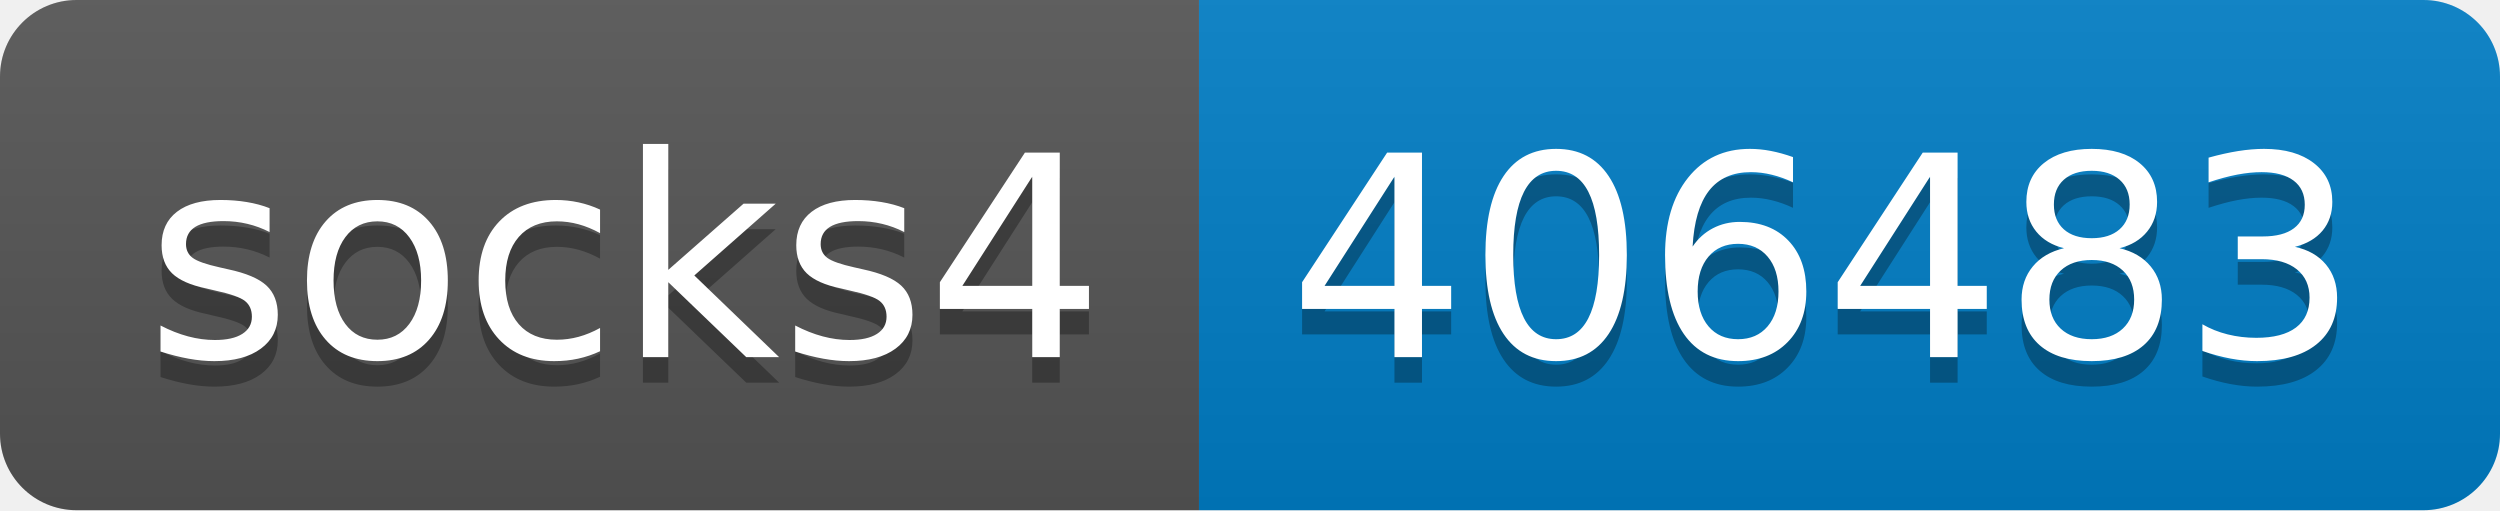
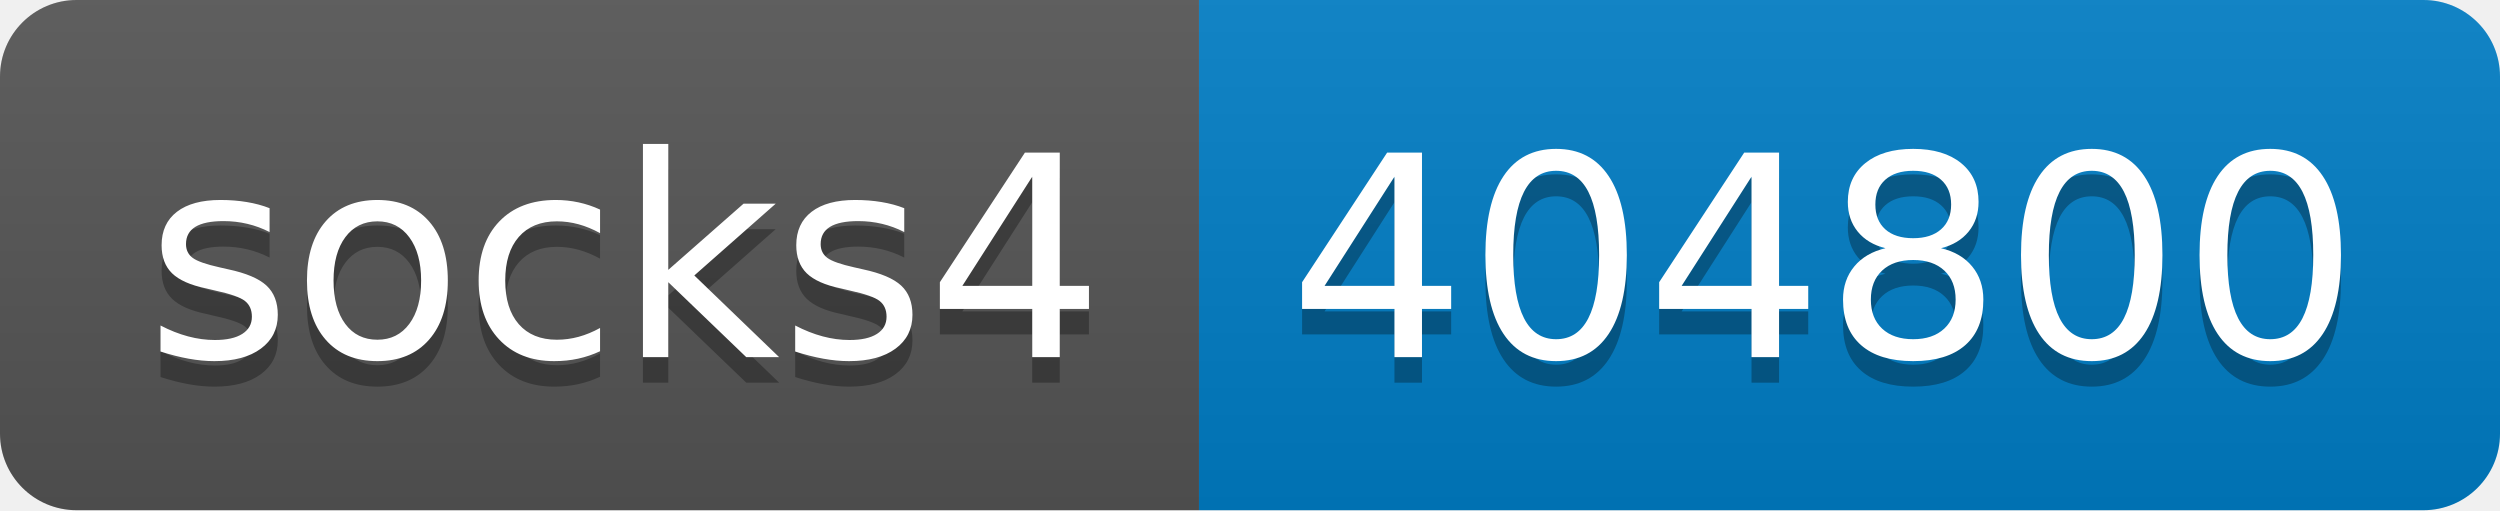
- <svg xmlns="http://www.w3.org/2000/svg" width="98" height="20" role="img" aria-label="socks4: 406483">
+ <svg xmlns="http://www.w3.org/2000/svg" width="98" height="20" role="img" aria-label="socks4: 404800">
  <linearGradient id="s" x2="0" y2="100%">
    <stop offset="0" stop-color="#bbb" stop-opacity=".1" />
    <stop offset="1" stop-opacity=".1" />
  </linearGradient>
  <clipPath id="r">
    <rect width="98" height="20" rx="3" fill="#fff" />
  </clipPath>
  <g clip-path="url(#r)">
    <rect width="47" height="20" fill="#555" />
    <rect x="47" width="51" height="20" fill="#007ec6" />
    <rect width="98" height="20" fill="url(#s)" />
  </g>
  <g fill="#fff" text-anchor="middle" font-family="Verdana,Geneva,DejaVu Sans,sans-serif" text-rendering="geometricPrecision" font-size="110">
    <text aria-hidden="true" x="245" y="150" fill="#010101" fill-opacity=".3" transform="scale(.1)" textLength="370">socks4</text>
    <text x="245" y="140" transform="scale(.1)" fill="#fff" textLength="370">socks4</text>
-     <text aria-hidden="true" x="715" y="150" fill="#010101" fill-opacity=".3" transform="scale(.1)" textLength="410">406483</text>
-     <text x="715" y="140" transform="scale(.1)" fill="#fff" textLength="410">406483</text>
+     <text aria-hidden="true" x="715" y="150" fill="#010101" fill-opacity=".3" transform="scale(.1)" textLength="410">404800</text>
+     <text x="715" y="140" transform="scale(.1)" fill="#fff" textLength="410">404800</text>
  </g>
</svg>
